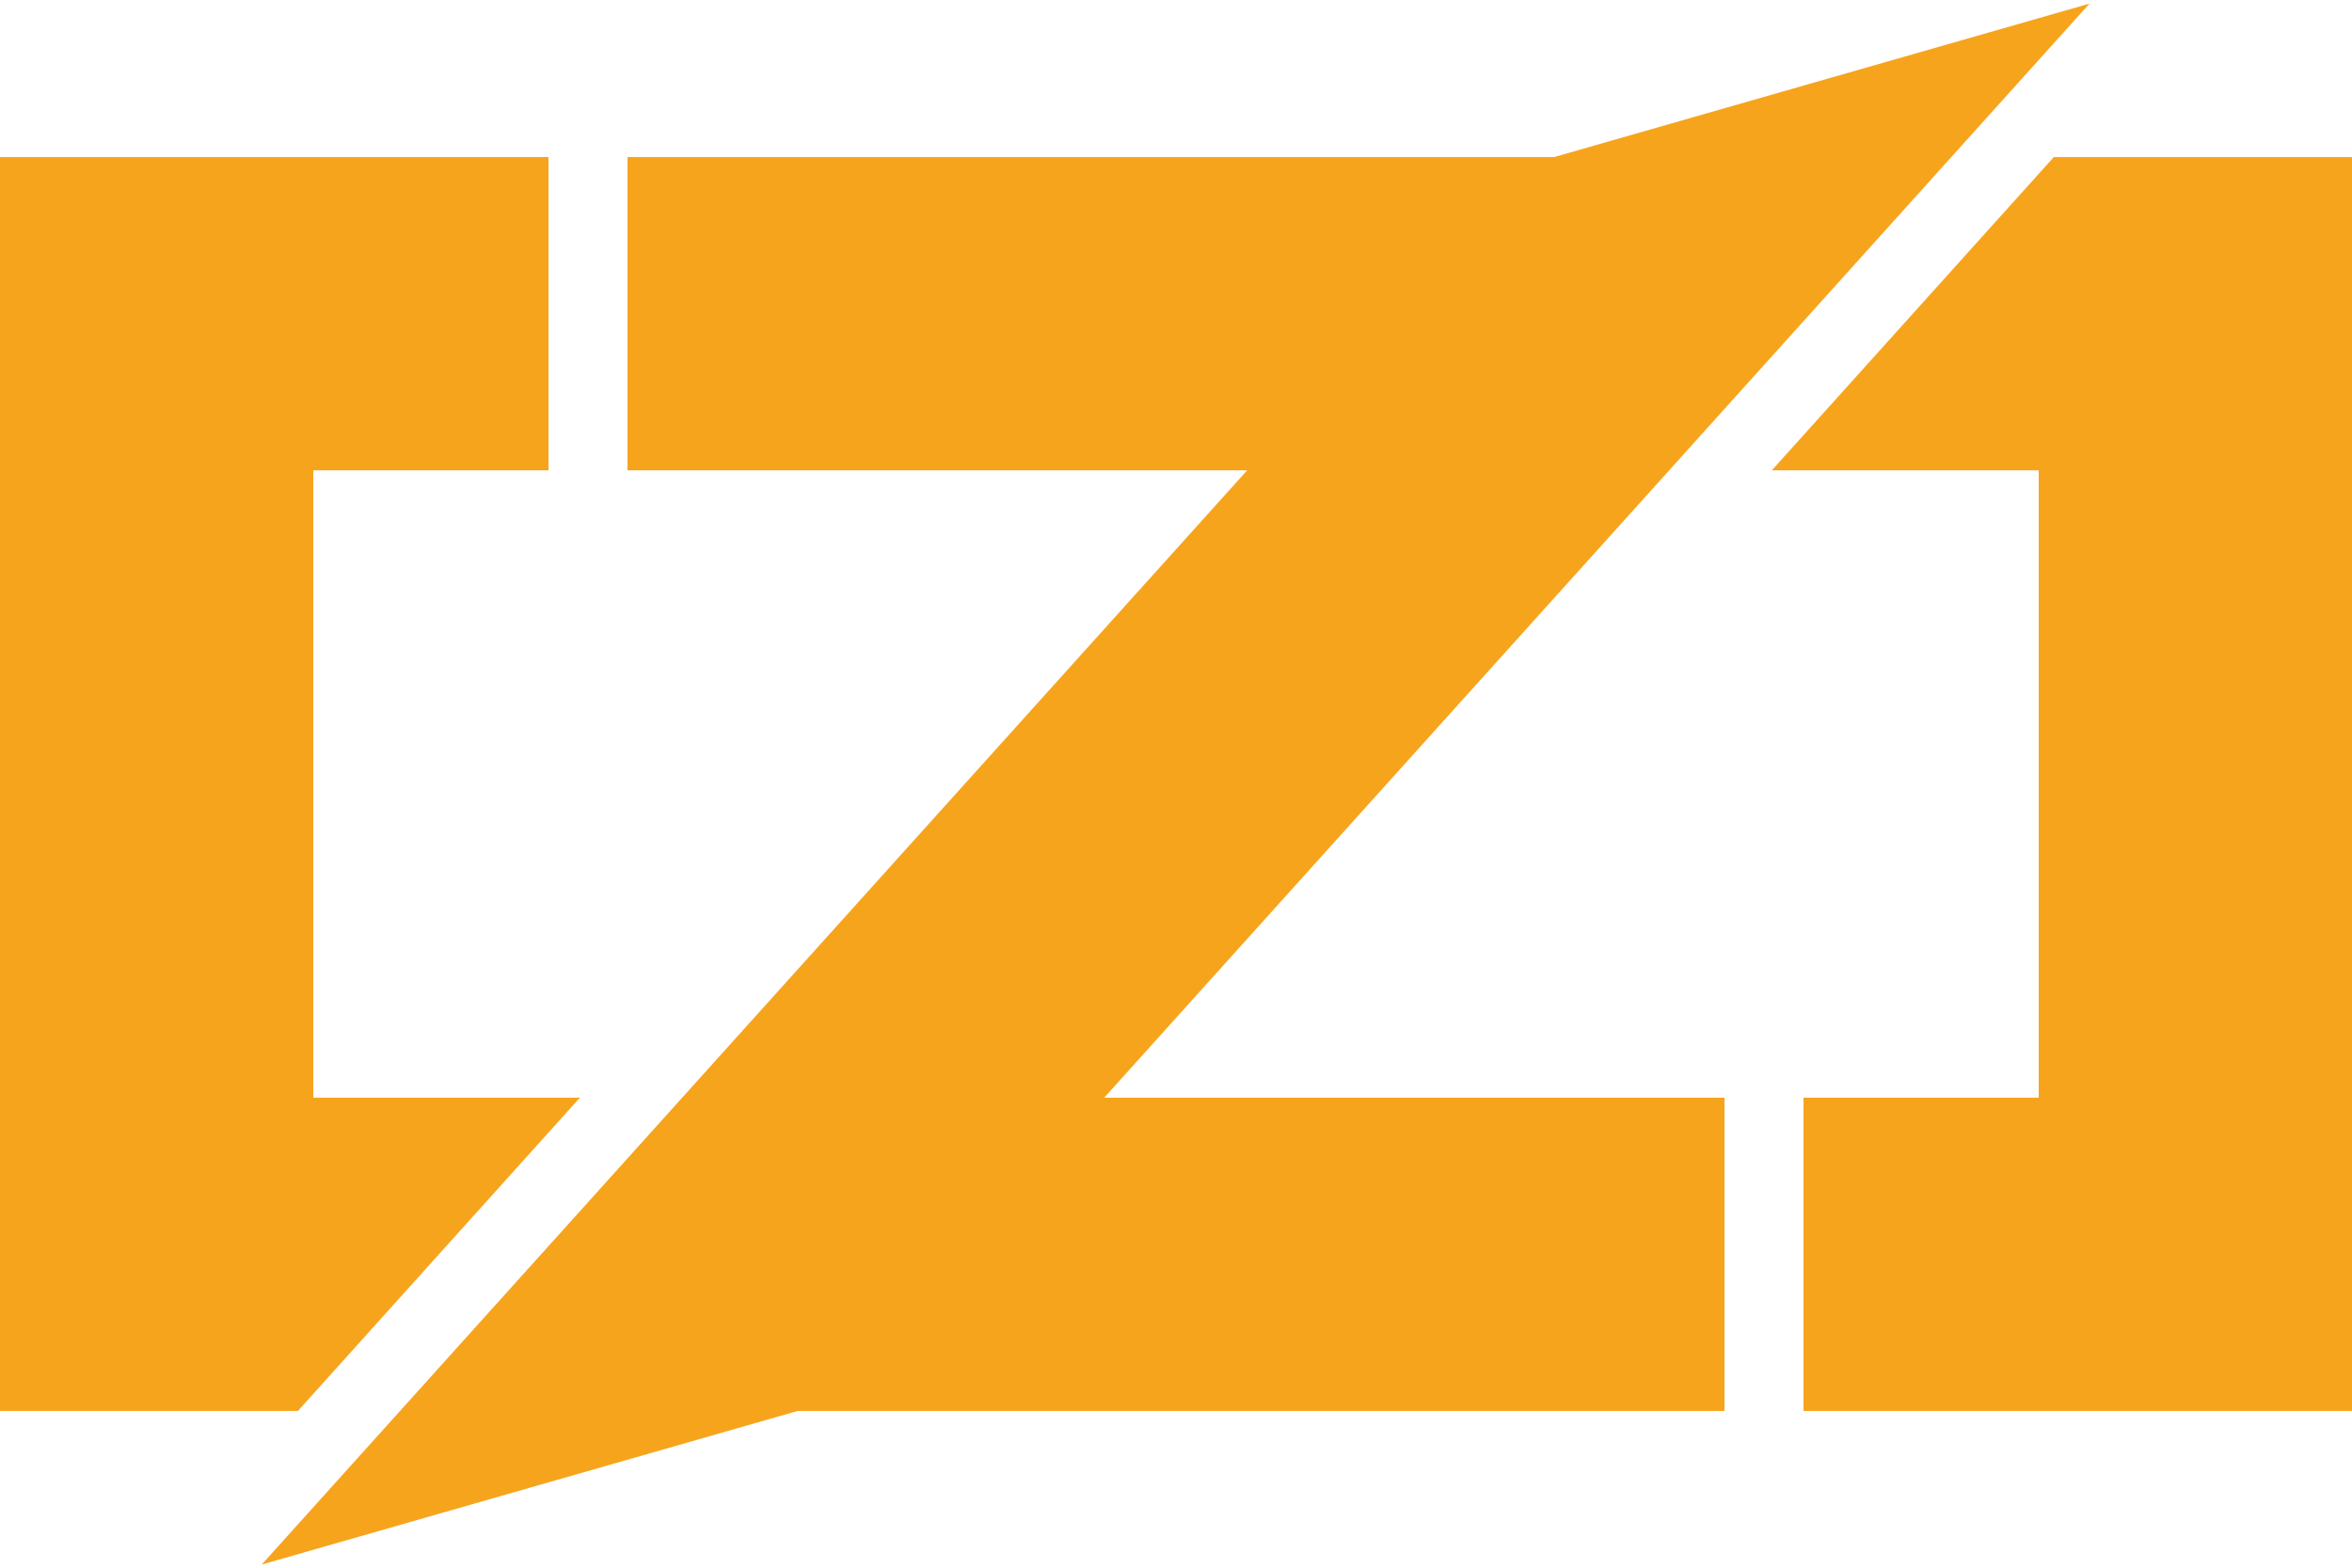
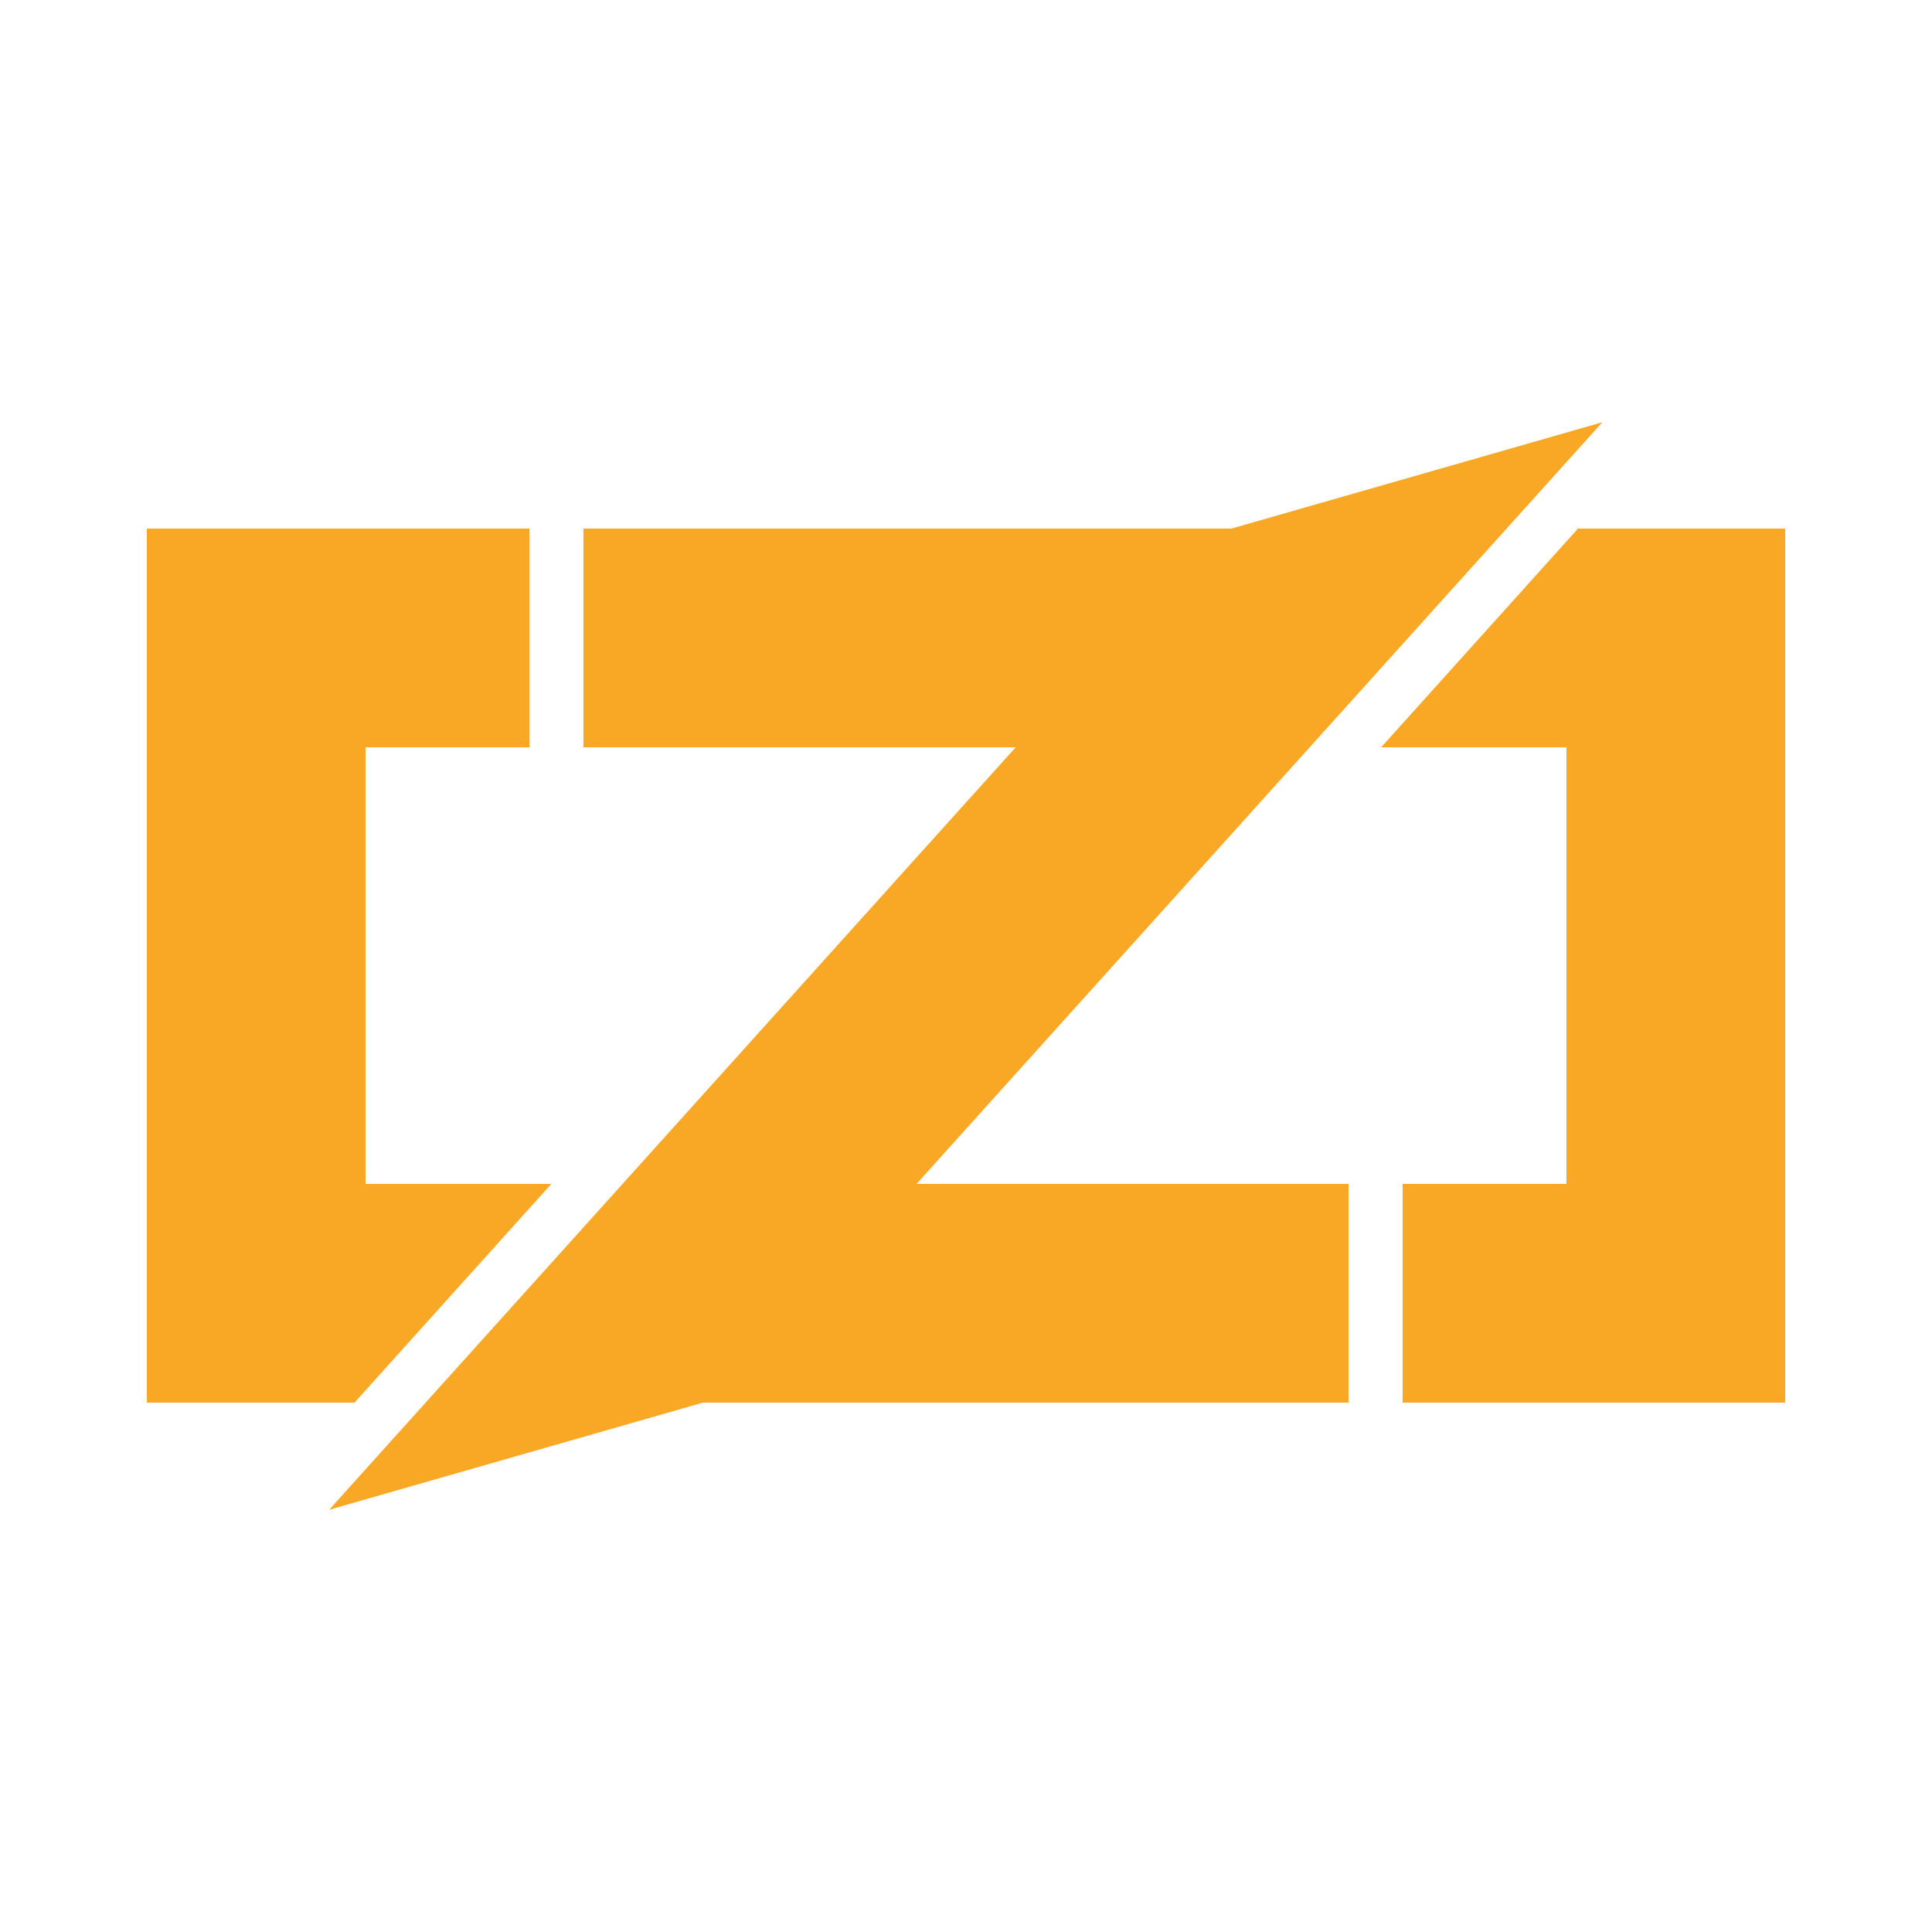
- <svg xmlns="http://www.w3.org/2000/svg" version="1.1" viewBox="0 0 150 100">
-   <g fill="#f7a41d">
-     <path d="m0 10v80h19l6-10 12-10h-17v-40h15v-20zm40 0v20h62v-20zm91 0-6 10-12 10h17v40h-15v20h35v-80zm-83 60v20h62v-20z" shape-rendering="crispEdges" />
-     <path d="m37 70-18 20v-15z" />
-     <path d="m113 30 18-20v15z" />
-     <path d="m96.98 10.63 36.28-10.4-80.29 89.17-36.28 10.4z" />
+ <svg xmlns="http://www.w3.org/2000/svg" version="1.1" viewBox="0 0 24 24">
+   <g transform="matrix(.12759 0 0 .12759 3.1261 5.7261)" style="fill:#f7a41d">
+     <g transform="matrix(1.0634 0 0 1.0634 -10.203 -4.0121)" style="fill:#f9a825">
+       <path d="m0 10v80h19l6-10 12-10h-17v-40h15v-20zm40 0v20h62v-20zm91 0-6 10-12 10h17v40h-15v20h35v-80zm-83 60v20h62v-20z" style="fill:#f9a825;shape-rendering:crispEdges" />
+       <path d="m37 70-18 20v-15z" style="fill:#f9a825" />
+       <path d="m113 30 18-20v15z" style="fill:#f9a825" />
+       <path d="m96.98 10.63 36.28-10.4-80.29 89.17-36.28 10.4z" style="fill:#f9a825" />
+     </g>
  </g>
</svg>
